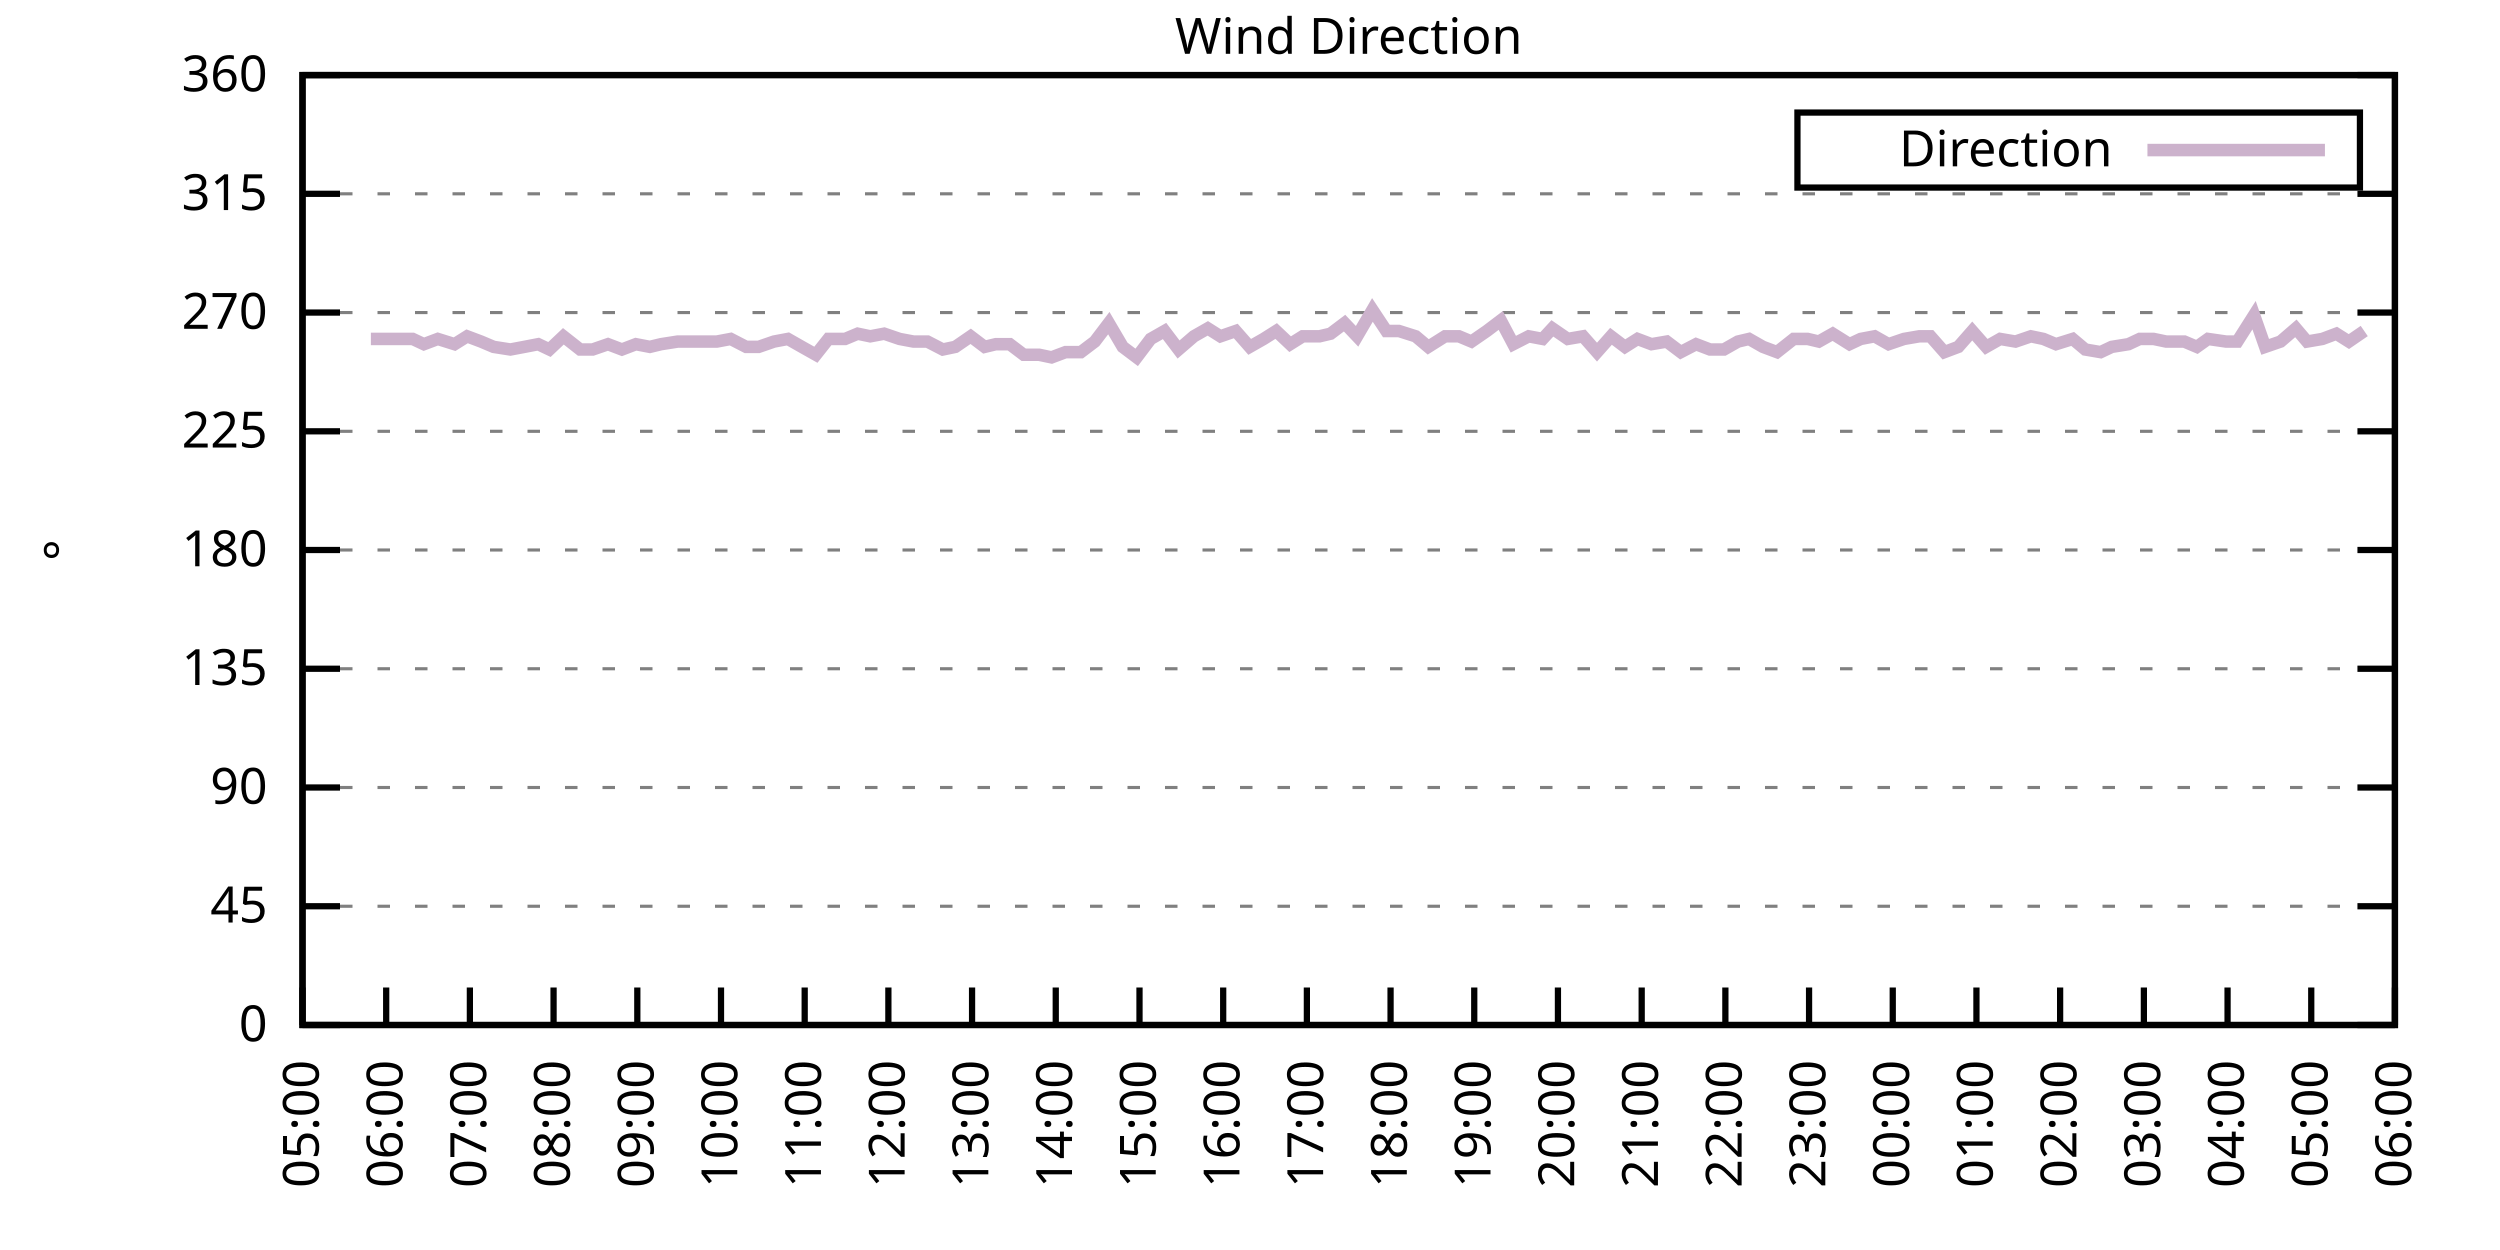
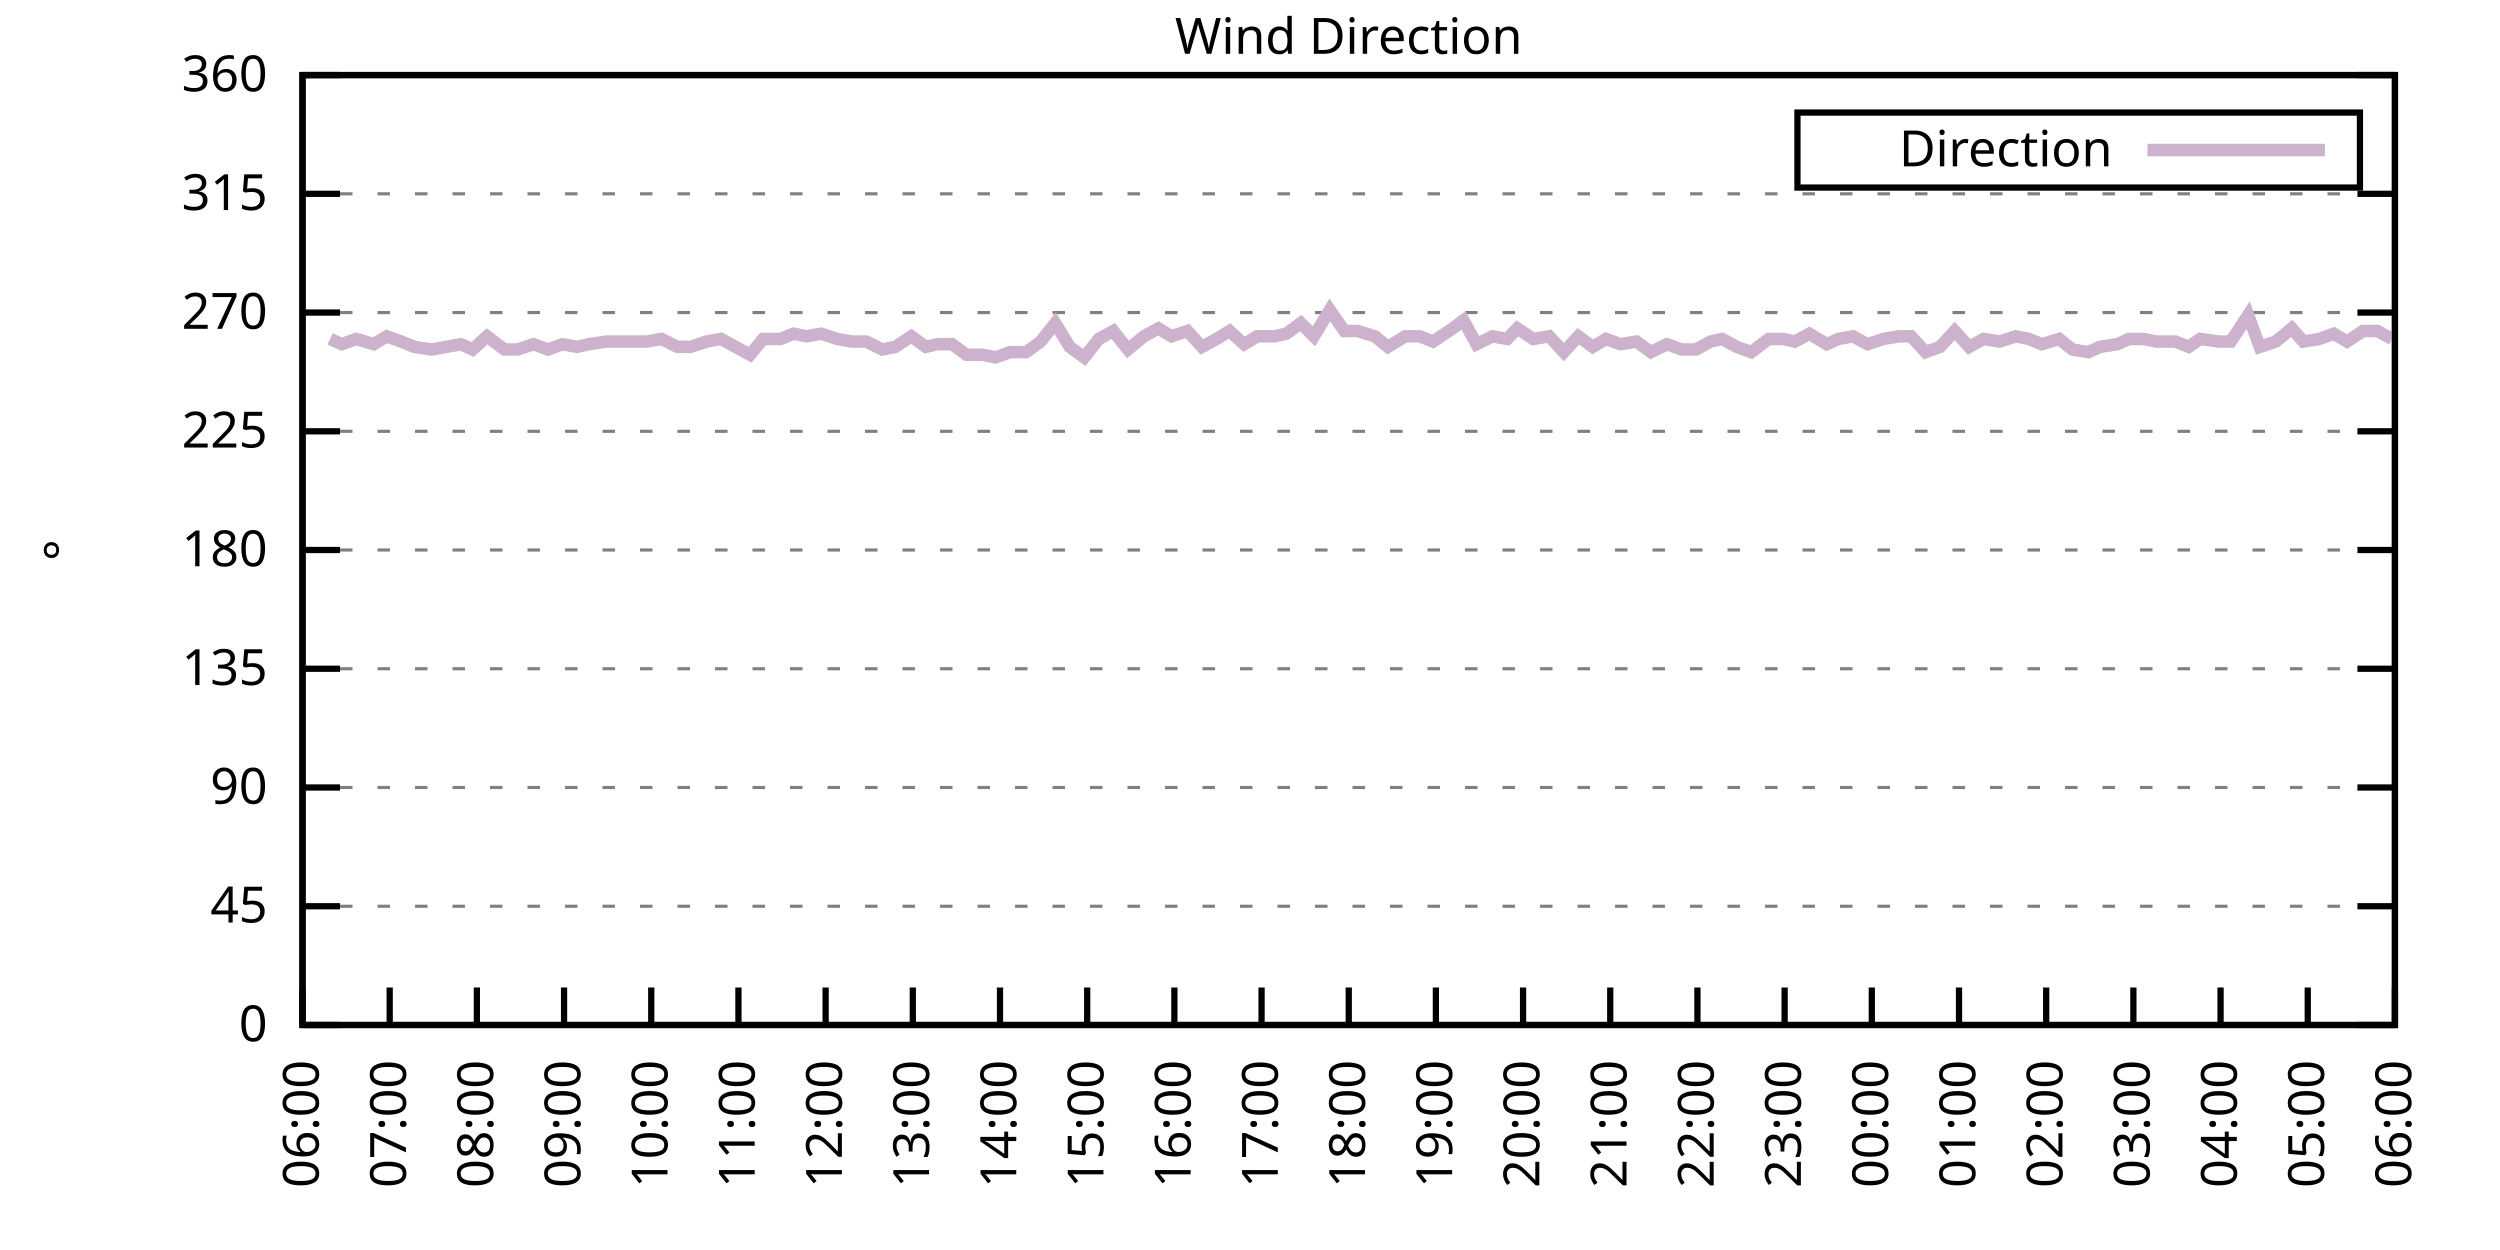
<svg xmlns="http://www.w3.org/2000/svg" xmlns:xlink="http://www.w3.org/1999/xlink" width="400" height="200" viewBox="0 0 400 200">
  <g id="gnuplot_canvas">
    <rect x="0" y="0" width="400" height="200" fill="none" />
    <defs>
      <circle id="gpDot" r="0.5" stroke-width="0.5" stroke="currentColor" />
      <path id="gpPt0" stroke-width="0.333" stroke="currentColor" d="M-1,0 h2 M0,-1 v2" />
      <path id="gpPt1" stroke-width="0.333" stroke="currentColor" d="M-1,-1 L1,1 M1,-1 L-1,1" />
      <path id="gpPt2" stroke-width="0.333" stroke="currentColor" d="M-1,0 L1,0 M0,-1 L0,1 M-1,-1 L1,1 M-1,1 L1,-1" />
      <rect id="gpPt3" stroke-width="0.333" stroke="currentColor" x="-1" y="-1" width="2" height="2" />
      <rect id="gpPt4" stroke-width="0.333" stroke="currentColor" fill="currentColor" x="-1" y="-1" width="2" height="2" />
      <circle id="gpPt5" stroke-width="0.333" stroke="currentColor" cx="0" cy="0" r="1" />
      <use xlink:href="#gpPt5" id="gpPt6" fill="currentColor" stroke="none" />
      <path id="gpPt7" stroke-width="0.333" stroke="currentColor" d="M0,-1.33 L-1.33,0.67 L1.33,0.67 z" />
      <use xlink:href="#gpPt7" id="gpPt8" fill="currentColor" stroke="none" />
      <use xlink:href="#gpPt7" id="gpPt9" stroke="currentColor" transform="rotate(180)" />
      <use xlink:href="#gpPt9" id="gpPt10" fill="currentColor" stroke="none" />
      <use xlink:href="#gpPt3" id="gpPt11" stroke="currentColor" transform="rotate(45)" />
      <use xlink:href="#gpPt11" id="gpPt12" fill="currentColor" stroke="none" />
      <path id="gpPt13" stroke-width="0.333" stroke="currentColor" d="M0,1.330 L1.265,0.411 L0.782,-1.067 L-0.782,-1.076 L-1.265,0.411 z" />
      <use xlink:href="#gpPt13" id="gpPt14" fill="currentColor" stroke="none" />
      <filter id="textbox" filterUnits="objectBoundingBox" x="0" y="0" height="1" width="1">
        <feFlood flood-color="white" flood-opacity="1" result="bgnd" />
        <feComposite in="SourceGraphic" in2="bgnd" operator="atop" />
      </filter>
      <filter id="greybox" filterUnits="objectBoundingBox" x="0" y="0" height="1" width="1">
        <feFlood flood-color="lightgrey" flood-opacity="1" result="grey" />
        <feComposite in="SourceGraphic" in2="grey" operator="atop" />
      </filter>
    </defs>
    <g fill="none" color="white" stroke="currentColor" stroke-width="1.00" stroke-linecap="butt" stroke-linejoin="miter">
</g>
    <g fill="none" color="black" stroke="currentColor" stroke-width="1.00" stroke-linecap="butt" stroke-linejoin="miter">
      <g stroke="none" shape-rendering="crispEdges">
        <polygon fill="rgb(255, 255, 255)" points="48.40,164.00 383.18,164.00 383.18,12.02 48.40,12.02 " />
      </g>
    </g>
    <g fill="none" color="black" stroke="currentColor" stroke-width="1.00" stroke-linecap="butt" stroke-linejoin="miter">
</g>
    <g fill="none" color="black" stroke="black" stroke-width="0.50" stroke-linecap="butt" stroke-linejoin="miter">
</g>
    <g fill="none" color="gray" stroke="currentColor" stroke-width="0.50" stroke-linecap="butt" stroke-linejoin="miter">
      <path stroke="gray" stroke-dasharray="2,4" class="gridline" d="M48.40,164.00 L383.19,164.00  " />
    </g>
    <g fill="none" color="gray" stroke="gray" stroke-width="1.00" stroke-linecap="butt" stroke-linejoin="miter">
</g>
    <g fill="none" color="black" stroke="currentColor" stroke-width="1.00" stroke-linecap="butt" stroke-linejoin="miter">
      <path stroke="black" d="M48.40,164.00 L54.40,164.00 M383.19,164.00 L377.19,164.00  " />
      <g transform="translate(42.80,166.60)" stroke="none" fill="black" font-family="Sans" font-size="8.00" text-anchor="end">
        <text>
          <tspan font-family="Sans"> 0</tspan>
        </text>
      </g>
    </g>
    <g fill="none" color="black" stroke="currentColor" stroke-width="1.00" stroke-linecap="butt" stroke-linejoin="miter">
</g>
    <g fill="none" color="black" stroke="black" stroke-width="0.50" stroke-linecap="butt" stroke-linejoin="miter">
</g>
    <g fill="none" color="gray" stroke="currentColor" stroke-width="0.50" stroke-linecap="butt" stroke-linejoin="miter">
      <path stroke="gray" stroke-dasharray="2,4" class="gridline" d="M48.40,145.00 L383.19,145.00  " />
    </g>
    <g fill="none" color="gray" stroke="gray" stroke-width="1.00" stroke-linecap="butt" stroke-linejoin="miter">
</g>
    <g fill="none" color="black" stroke="currentColor" stroke-width="1.00" stroke-linecap="butt" stroke-linejoin="miter">
      <path stroke="black" d="M48.40,145.00 L54.40,145.00 M383.19,145.00 L377.19,145.00  " />
      <g transform="translate(42.80,147.60)" stroke="none" fill="black" font-family="Sans" font-size="8.00" text-anchor="end">
        <text>
          <tspan font-family="Sans"> 45</tspan>
        </text>
      </g>
    </g>
    <g fill="none" color="black" stroke="currentColor" stroke-width="1.00" stroke-linecap="butt" stroke-linejoin="miter">
</g>
    <g fill="none" color="black" stroke="black" stroke-width="0.50" stroke-linecap="butt" stroke-linejoin="miter">
</g>
    <g fill="none" color="gray" stroke="currentColor" stroke-width="0.50" stroke-linecap="butt" stroke-linejoin="miter">
      <path stroke="gray" stroke-dasharray="2,4" class="gridline" d="M48.40,126.00 L383.19,126.00  " />
    </g>
    <g fill="none" color="gray" stroke="gray" stroke-width="1.00" stroke-linecap="butt" stroke-linejoin="miter">
</g>
    <g fill="none" color="black" stroke="currentColor" stroke-width="1.00" stroke-linecap="butt" stroke-linejoin="miter">
      <path stroke="black" d="M48.40,126.00 L54.40,126.00 M383.19,126.00 L377.19,126.00  " />
      <g transform="translate(42.80,128.60)" stroke="none" fill="black" font-family="Sans" font-size="8.00" text-anchor="end">
        <text>
          <tspan font-family="Sans"> 90</tspan>
        </text>
      </g>
    </g>
    <g fill="none" color="black" stroke="currentColor" stroke-width="1.00" stroke-linecap="butt" stroke-linejoin="miter">
</g>
    <g fill="none" color="black" stroke="black" stroke-width="0.50" stroke-linecap="butt" stroke-linejoin="miter">
</g>
    <g fill="none" color="gray" stroke="currentColor" stroke-width="0.50" stroke-linecap="butt" stroke-linejoin="miter">
      <path stroke="gray" stroke-dasharray="2,4" class="gridline" d="M48.40,107.00 L383.19,107.00  " />
    </g>
    <g fill="none" color="gray" stroke="gray" stroke-width="1.00" stroke-linecap="butt" stroke-linejoin="miter">
</g>
    <g fill="none" color="black" stroke="currentColor" stroke-width="1.00" stroke-linecap="butt" stroke-linejoin="miter">
      <path stroke="black" d="M48.40,107.00 L54.40,107.00 M383.19,107.00 L377.19,107.00  " />
      <g transform="translate(42.80,109.60)" stroke="none" fill="black" font-family="Sans" font-size="8.00" text-anchor="end">
        <text>
          <tspan font-family="Sans"> 135</tspan>
        </text>
      </g>
    </g>
    <g fill="none" color="black" stroke="currentColor" stroke-width="1.00" stroke-linecap="butt" stroke-linejoin="miter">
</g>
    <g fill="none" color="black" stroke="black" stroke-width="0.50" stroke-linecap="butt" stroke-linejoin="miter">
</g>
    <g fill="none" color="gray" stroke="currentColor" stroke-width="0.50" stroke-linecap="butt" stroke-linejoin="miter">
      <path stroke="gray" stroke-dasharray="2,4" class="gridline" d="M48.40,88.00 L383.19,88.00  " />
    </g>
    <g fill="none" color="gray" stroke="gray" stroke-width="1.00" stroke-linecap="butt" stroke-linejoin="miter">
</g>
    <g fill="none" color="black" stroke="currentColor" stroke-width="1.00" stroke-linecap="butt" stroke-linejoin="miter">
      <path stroke="black" d="M48.40,88.00 L54.40,88.00 M383.19,88.00 L377.19,88.00  " />
      <g transform="translate(42.80,90.60)" stroke="none" fill="black" font-family="Sans" font-size="8.00" text-anchor="end">
        <text>
          <tspan font-family="Sans"> 180</tspan>
        </text>
      </g>
    </g>
    <g fill="none" color="black" stroke="currentColor" stroke-width="1.00" stroke-linecap="butt" stroke-linejoin="miter">
</g>
    <g fill="none" color="black" stroke="black" stroke-width="0.50" stroke-linecap="butt" stroke-linejoin="miter">
</g>
    <g fill="none" color="gray" stroke="currentColor" stroke-width="0.50" stroke-linecap="butt" stroke-linejoin="miter">
      <path stroke="gray" stroke-dasharray="2,4" class="gridline" d="M48.40,69.01 L383.19,69.01  " />
    </g>
    <g fill="none" color="gray" stroke="gray" stroke-width="1.00" stroke-linecap="butt" stroke-linejoin="miter">
</g>
    <g fill="none" color="black" stroke="currentColor" stroke-width="1.00" stroke-linecap="butt" stroke-linejoin="miter">
      <path stroke="black" d="M48.40,69.01 L54.40,69.01 M383.19,69.01 L377.19,69.01  " />
      <g transform="translate(42.80,71.61)" stroke="none" fill="black" font-family="Sans" font-size="8.00" text-anchor="end">
        <text>
          <tspan font-family="Sans"> 225</tspan>
        </text>
      </g>
    </g>
    <g fill="none" color="black" stroke="currentColor" stroke-width="1.00" stroke-linecap="butt" stroke-linejoin="miter">
</g>
    <g fill="none" color="black" stroke="black" stroke-width="0.50" stroke-linecap="butt" stroke-linejoin="miter">
</g>
    <g fill="none" color="gray" stroke="currentColor" stroke-width="0.50" stroke-linecap="butt" stroke-linejoin="miter">
      <path stroke="gray" stroke-dasharray="2,4" class="gridline" d="M48.40,50.01 L383.19,50.01  " />
    </g>
    <g fill="none" color="gray" stroke="gray" stroke-width="1.00" stroke-linecap="butt" stroke-linejoin="miter">
</g>
    <g fill="none" color="black" stroke="currentColor" stroke-width="1.00" stroke-linecap="butt" stroke-linejoin="miter">
      <path stroke="black" d="M48.40,50.01 L54.40,50.01 M383.19,50.01 L377.19,50.01  " />
      <g transform="translate(42.80,52.61)" stroke="none" fill="black" font-family="Sans" font-size="8.00" text-anchor="end">
        <text>
          <tspan font-family="Sans"> 270</tspan>
        </text>
      </g>
    </g>
    <g fill="none" color="black" stroke="currentColor" stroke-width="1.00" stroke-linecap="butt" stroke-linejoin="miter">
</g>
    <g fill="none" color="black" stroke="black" stroke-width="0.50" stroke-linecap="butt" stroke-linejoin="miter">
</g>
    <g fill="none" color="gray" stroke="currentColor" stroke-width="0.50" stroke-linecap="butt" stroke-linejoin="miter">
      <path stroke="gray" stroke-dasharray="2,4" class="gridline" d="M48.40,31.01 L383.19,31.01  " />
    </g>
    <g fill="none" color="gray" stroke="gray" stroke-width="1.00" stroke-linecap="butt" stroke-linejoin="miter">
</g>
    <g fill="none" color="black" stroke="currentColor" stroke-width="1.00" stroke-linecap="butt" stroke-linejoin="miter">
      <path stroke="black" d="M48.40,31.01 L54.40,31.01 M383.19,31.01 L377.19,31.01  " />
      <g transform="translate(42.80,33.61)" stroke="none" fill="black" font-family="Sans" font-size="8.00" text-anchor="end">
        <text>
          <tspan font-family="Sans"> 315</tspan>
        </text>
      </g>
    </g>
    <g fill="none" color="black" stroke="currentColor" stroke-width="1.00" stroke-linecap="butt" stroke-linejoin="miter">
</g>
    <g fill="none" color="black" stroke="black" stroke-width="0.50" stroke-linecap="butt" stroke-linejoin="miter">
</g>
    <g fill="none" color="gray" stroke="currentColor" stroke-width="0.50" stroke-linecap="butt" stroke-linejoin="miter">
      <path stroke="gray" stroke-dasharray="2,4" class="gridline" d="M48.40,12.01 L383.19,12.01  " />
    </g>
    <g fill="none" color="gray" stroke="gray" stroke-width="1.00" stroke-linecap="butt" stroke-linejoin="miter">
</g>
    <g fill="none" color="black" stroke="currentColor" stroke-width="1.00" stroke-linecap="butt" stroke-linejoin="miter">
      <path stroke="black" d="M48.40,12.01 L54.40,12.01 M383.19,12.01 L377.19,12.01  " />
      <g transform="translate(42.80,14.61)" stroke="none" fill="black" font-family="Sans" font-size="8.00" text-anchor="end">
        <text>
          <tspan font-family="Sans"> 360</tspan>
        </text>
      </g>
    </g>
    <g fill="none" color="black" stroke="currentColor" stroke-width="1.00" stroke-linecap="butt" stroke-linejoin="miter">
      <path stroke="black" d="M48.40,164.00 L48.40,158.00  " />
      <g transform="translate(51.00,169.60) rotate(270.00)" stroke="none" fill="black" font-family="Sans" font-size="8.00" text-anchor="end">
        <text>
-           <tspan font-family="Sans">05:00</tspan>
-         </text>
-       </g>
-     </g>
-     <g fill="none" color="black" stroke="currentColor" stroke-width="1.00" stroke-linecap="butt" stroke-linejoin="miter">
-       <path stroke="black" d="M61.79,164.00 L61.79,158.00  " />
-       <g transform="translate(64.39,169.60) rotate(270.00)" stroke="none" fill="black" font-family="Sans" font-size="8.00" text-anchor="end">
-         <text>
          <tspan font-family="Sans">06:00</tspan>
        </text>
      </g>
    </g>
    <g fill="none" color="black" stroke="currentColor" stroke-width="1.00" stroke-linecap="butt" stroke-linejoin="miter">
-       <path stroke="black" d="M75.18,164.00 L75.18,158.00  " />
-       <g transform="translate(77.78,169.60) rotate(270.00)" stroke="none" fill="black" font-family="Sans" font-size="8.00" text-anchor="end">
+       <path stroke="black" d="M62.35,164.00 L62.35,158.00  " />
+       <g transform="translate(64.95,169.60) rotate(270.00)" stroke="none" fill="black" font-family="Sans" font-size="8.00" text-anchor="end">
        <text>
          <tspan font-family="Sans">07:00</tspan>
        </text>
      </g>
    </g>
    <g fill="none" color="black" stroke="currentColor" stroke-width="1.00" stroke-linecap="butt" stroke-linejoin="miter">
-       <path stroke="black" d="M88.57,164.00 L88.57,158.00  " />
-       <g transform="translate(91.17,169.60) rotate(270.00)" stroke="none" fill="black" font-family="Sans" font-size="8.00" text-anchor="end">
+       <path stroke="black" d="M76.30,164.00 L76.30,158.00  " />
+       <g transform="translate(78.90,169.60) rotate(270.00)" stroke="none" fill="black" font-family="Sans" font-size="8.00" text-anchor="end">
        <text>
          <tspan font-family="Sans">08:00</tspan>
        </text>
      </g>
    </g>
    <g fill="none" color="black" stroke="currentColor" stroke-width="1.00" stroke-linecap="butt" stroke-linejoin="miter">
-       <path stroke="black" d="M101.97,164.00 L101.97,158.00  " />
-       <g transform="translate(104.57,169.60) rotate(270.00)" stroke="none" fill="black" font-family="Sans" font-size="8.00" text-anchor="end">
+       <path stroke="black" d="M90.25,164.00 L90.25,158.00  " />
+       <g transform="translate(92.85,169.60) rotate(270.00)" stroke="none" fill="black" font-family="Sans" font-size="8.00" text-anchor="end">
        <text>
          <tspan font-family="Sans">09:00</tspan>
        </text>
      </g>
    </g>
    <g fill="none" color="black" stroke="currentColor" stroke-width="1.00" stroke-linecap="butt" stroke-linejoin="miter">
-       <path stroke="black" d="M115.36,164.00 L115.36,158.00  " />
-       <g transform="translate(117.96,169.60) rotate(270.00)" stroke="none" fill="black" font-family="Sans" font-size="8.00" text-anchor="end">
+       <path stroke="black" d="M104.20,164.00 L104.20,158.00  " />
+       <g transform="translate(106.80,169.60) rotate(270.00)" stroke="none" fill="black" font-family="Sans" font-size="8.00" text-anchor="end">
        <text>
          <tspan font-family="Sans">10:00</tspan>
        </text>
      </g>
    </g>
    <g fill="none" color="black" stroke="currentColor" stroke-width="1.00" stroke-linecap="butt" stroke-linejoin="miter">
-       <path stroke="black" d="M128.75,164.00 L128.75,158.00  " />
-       <g transform="translate(131.35,169.60) rotate(270.00)" stroke="none" fill="black" font-family="Sans" font-size="8.00" text-anchor="end">
+       <path stroke="black" d="M118.15,164.00 L118.15,158.00  " />
+       <g transform="translate(120.75,169.60) rotate(270.00)" stroke="none" fill="black" font-family="Sans" font-size="8.00" text-anchor="end">
        <text>
          <tspan font-family="Sans">11:00</tspan>
        </text>
      </g>
    </g>
    <g fill="none" color="black" stroke="currentColor" stroke-width="1.00" stroke-linecap="butt" stroke-linejoin="miter">
-       <path stroke="black" d="M142.14,164.00 L142.14,158.00  " />
-       <g transform="translate(144.74,169.60) rotate(270.00)" stroke="none" fill="black" font-family="Sans" font-size="8.00" text-anchor="end">
+       <path stroke="black" d="M132.10,164.00 L132.10,158.00  " />
+       <g transform="translate(134.70,169.60) rotate(270.00)" stroke="none" fill="black" font-family="Sans" font-size="8.00" text-anchor="end">
        <text>
          <tspan font-family="Sans">12:00</tspan>
        </text>
      </g>
    </g>
    <g fill="none" color="black" stroke="currentColor" stroke-width="1.00" stroke-linecap="butt" stroke-linejoin="miter">
-       <path stroke="black" d="M155.53,164.00 L155.53,158.00  " />
-       <g transform="translate(158.13,169.60) rotate(270.00)" stroke="none" fill="black" font-family="Sans" font-size="8.00" text-anchor="end">
+       <path stroke="black" d="M146.05,164.00 L146.05,158.00  " />
+       <g transform="translate(148.65,169.60) rotate(270.00)" stroke="none" fill="black" font-family="Sans" font-size="8.00" text-anchor="end">
        <text>
          <tspan font-family="Sans">13:00</tspan>
        </text>
      </g>
    </g>
    <g fill="none" color="black" stroke="currentColor" stroke-width="1.00" stroke-linecap="butt" stroke-linejoin="miter">
-       <path stroke="black" d="M168.92,164.00 L168.92,158.00  " />
-       <g transform="translate(171.52,169.60) rotate(270.00)" stroke="none" fill="black" font-family="Sans" font-size="8.00" text-anchor="end">
+       <path stroke="black" d="M160.00,164.00 L160.00,158.00  " />
+       <g transform="translate(162.60,169.60) rotate(270.00)" stroke="none" fill="black" font-family="Sans" font-size="8.00" text-anchor="end">
        <text>
          <tspan font-family="Sans">14:00</tspan>
        </text>
      </g>
    </g>
    <g fill="none" color="black" stroke="currentColor" stroke-width="1.00" stroke-linecap="butt" stroke-linejoin="miter">
-       <path stroke="black" d="M182.32,164.00 L182.32,158.00  " />
-       <g transform="translate(184.92,169.60) rotate(270.00)" stroke="none" fill="black" font-family="Sans" font-size="8.00" text-anchor="end">
+       <path stroke="black" d="M173.95,164.00 L173.95,158.00  " />
+       <g transform="translate(176.55,169.60) rotate(270.00)" stroke="none" fill="black" font-family="Sans" font-size="8.00" text-anchor="end">
        <text>
          <tspan font-family="Sans">15:00</tspan>
        </text>
      </g>
    </g>
    <g fill="none" color="black" stroke="currentColor" stroke-width="1.00" stroke-linecap="butt" stroke-linejoin="miter">
-       <path stroke="black" d="M195.71,164.00 L195.71,158.00  " />
-       <g transform="translate(198.31,169.60) rotate(270.00)" stroke="none" fill="black" font-family="Sans" font-size="8.00" text-anchor="end">
+       <path stroke="black" d="M187.90,164.00 L187.90,158.00  " />
+       <g transform="translate(190.50,169.60) rotate(270.00)" stroke="none" fill="black" font-family="Sans" font-size="8.00" text-anchor="end">
        <text>
          <tspan font-family="Sans">16:00</tspan>
        </text>
      </g>
    </g>
    <g fill="none" color="black" stroke="currentColor" stroke-width="1.00" stroke-linecap="butt" stroke-linejoin="miter">
-       <path stroke="black" d="M209.10,164.00 L209.10,158.00  " />
-       <g transform="translate(211.70,169.60) rotate(270.00)" stroke="none" fill="black" font-family="Sans" font-size="8.00" text-anchor="end">
+       <path stroke="black" d="M201.85,164.00 L201.85,158.00  " />
+       <g transform="translate(204.45,169.60) rotate(270.00)" stroke="none" fill="black" font-family="Sans" font-size="8.00" text-anchor="end">
        <text>
          <tspan font-family="Sans">17:00</tspan>
        </text>
      </g>
    </g>
    <g fill="none" color="black" stroke="currentColor" stroke-width="1.00" stroke-linecap="butt" stroke-linejoin="miter">
-       <path stroke="black" d="M222.49,164.00 L222.49,158.00  " />
-       <g transform="translate(225.09,169.60) rotate(270.00)" stroke="none" fill="black" font-family="Sans" font-size="8.00" text-anchor="end">
+       <path stroke="black" d="M215.80,164.00 L215.80,158.00  " />
+       <g transform="translate(218.40,169.60) rotate(270.00)" stroke="none" fill="black" font-family="Sans" font-size="8.00" text-anchor="end">
        <text>
          <tspan font-family="Sans">18:00</tspan>
        </text>
      </g>
    </g>
    <g fill="none" color="black" stroke="currentColor" stroke-width="1.00" stroke-linecap="butt" stroke-linejoin="miter">
-       <path stroke="black" d="M235.88,164.00 L235.88,158.00  " />
-       <g transform="translate(238.48,169.60) rotate(270.00)" stroke="none" fill="black" font-family="Sans" font-size="8.00" text-anchor="end">
+       <path stroke="black" d="M229.74,164.00 L229.74,158.00  " />
+       <g transform="translate(232.34,169.60) rotate(270.00)" stroke="none" fill="black" font-family="Sans" font-size="8.00" text-anchor="end">
        <text>
          <tspan font-family="Sans">19:00</tspan>
        </text>
      </g>
    </g>
    <g fill="none" color="black" stroke="currentColor" stroke-width="1.00" stroke-linecap="butt" stroke-linejoin="miter">
-       <path stroke="black" d="M249.27,164.00 L249.27,158.00  " />
-       <g transform="translate(251.87,169.60) rotate(270.00)" stroke="none" fill="black" font-family="Sans" font-size="8.00" text-anchor="end">
+       <path stroke="black" d="M243.69,164.00 L243.69,158.00  " />
+       <g transform="translate(246.29,169.60) rotate(270.00)" stroke="none" fill="black" font-family="Sans" font-size="8.00" text-anchor="end">
        <text>
          <tspan font-family="Sans">20:00</tspan>
        </text>
      </g>
    </g>
    <g fill="none" color="black" stroke="currentColor" stroke-width="1.00" stroke-linecap="butt" stroke-linejoin="miter">
-       <path stroke="black" d="M262.67,164.00 L262.67,158.00  " />
-       <g transform="translate(265.27,169.60) rotate(270.00)" stroke="none" fill="black" font-family="Sans" font-size="8.00" text-anchor="end">
+       <path stroke="black" d="M257.64,164.00 L257.64,158.00  " />
+       <g transform="translate(260.24,169.60) rotate(270.00)" stroke="none" fill="black" font-family="Sans" font-size="8.00" text-anchor="end">
        <text>
          <tspan font-family="Sans">21:00</tspan>
        </text>
      </g>
    </g>
    <g fill="none" color="black" stroke="currentColor" stroke-width="1.00" stroke-linecap="butt" stroke-linejoin="miter">
-       <path stroke="black" d="M276.06,164.00 L276.06,158.00  " />
-       <g transform="translate(278.66,169.60) rotate(270.00)" stroke="none" fill="black" font-family="Sans" font-size="8.00" text-anchor="end">
+       <path stroke="black" d="M271.59,164.00 L271.59,158.00  " />
+       <g transform="translate(274.19,169.60) rotate(270.00)" stroke="none" fill="black" font-family="Sans" font-size="8.00" text-anchor="end">
        <text>
          <tspan font-family="Sans">22:00</tspan>
        </text>
      </g>
    </g>
    <g fill="none" color="black" stroke="currentColor" stroke-width="1.00" stroke-linecap="butt" stroke-linejoin="miter">
-       <path stroke="black" d="M289.45,164.00 L289.45,158.00  " />
-       <g transform="translate(292.05,169.60) rotate(270.00)" stroke="none" fill="black" font-family="Sans" font-size="8.00" text-anchor="end">
+       <path stroke="black" d="M285.54,164.00 L285.54,158.00  " />
+       <g transform="translate(288.14,169.60) rotate(270.00)" stroke="none" fill="black" font-family="Sans" font-size="8.00" text-anchor="end">
        <text>
          <tspan font-family="Sans">23:00</tspan>
        </text>
      </g>
    </g>
    <g fill="none" color="black" stroke="currentColor" stroke-width="1.00" stroke-linecap="butt" stroke-linejoin="miter">
-       <path stroke="black" d="M302.84,164.00 L302.84,158.00  " />
-       <g transform="translate(305.44,169.60) rotate(270.00)" stroke="none" fill="black" font-family="Sans" font-size="8.00" text-anchor="end">
+       <path stroke="black" d="M299.49,164.00 L299.49,158.00  " />
+       <g transform="translate(302.09,169.60) rotate(270.00)" stroke="none" fill="black" font-family="Sans" font-size="8.00" text-anchor="end">
        <text>
          <tspan font-family="Sans">00:00</tspan>
        </text>
      </g>
    </g>
    <g fill="none" color="black" stroke="currentColor" stroke-width="1.00" stroke-linecap="butt" stroke-linejoin="miter">
-       <path stroke="black" d="M316.23,164.00 L316.23,158.00  " />
-       <g transform="translate(318.83,169.60) rotate(270.00)" stroke="none" fill="black" font-family="Sans" font-size="8.00" text-anchor="end">
+       <path stroke="black" d="M313.44,164.00 L313.44,158.00  " />
+       <g transform="translate(316.04,169.60) rotate(270.00)" stroke="none" fill="black" font-family="Sans" font-size="8.00" text-anchor="end">
        <text>
          <tspan font-family="Sans">01:00</tspan>
        </text>
      </g>
    </g>
    <g fill="none" color="black" stroke="currentColor" stroke-width="1.00" stroke-linecap="butt" stroke-linejoin="miter">
-       <path stroke="black" d="M329.62,164.00 L329.62,158.00  " />
-       <g transform="translate(332.22,169.60) rotate(270.00)" stroke="none" fill="black" font-family="Sans" font-size="8.00" text-anchor="end">
+       <path stroke="black" d="M327.39,164.00 L327.39,158.00  " />
+       <g transform="translate(329.99,169.60) rotate(270.00)" stroke="none" fill="black" font-family="Sans" font-size="8.00" text-anchor="end">
        <text>
          <tspan font-family="Sans">02:00</tspan>
        </text>
      </g>
    </g>
    <g fill="none" color="black" stroke="currentColor" stroke-width="1.00" stroke-linecap="butt" stroke-linejoin="miter">
-       <path stroke="black" d="M343.02,164.00 L343.02,158.00  " />
-       <g transform="translate(345.62,169.60) rotate(270.00)" stroke="none" fill="black" font-family="Sans" font-size="8.00" text-anchor="end">
+       <path stroke="black" d="M341.34,164.00 L341.34,158.00  " />
+       <g transform="translate(343.94,169.60) rotate(270.00)" stroke="none" fill="black" font-family="Sans" font-size="8.00" text-anchor="end">
        <text>
          <tspan font-family="Sans">03:00</tspan>
        </text>
      </g>
    </g>
    <g fill="none" color="black" stroke="currentColor" stroke-width="1.00" stroke-linecap="butt" stroke-linejoin="miter">
-       <path stroke="black" d="M356.41,164.00 L356.41,158.00  " />
-       <g transform="translate(359.01,169.60) rotate(270.00)" stroke="none" fill="black" font-family="Sans" font-size="8.00" text-anchor="end">
+       <path stroke="black" d="M355.29,164.00 L355.29,158.00  " />
+       <g transform="translate(357.89,169.60) rotate(270.00)" stroke="none" fill="black" font-family="Sans" font-size="8.00" text-anchor="end">
        <text>
          <tspan font-family="Sans">04:00</tspan>
        </text>
      </g>
    </g>
    <g fill="none" color="black" stroke="currentColor" stroke-width="1.00" stroke-linecap="butt" stroke-linejoin="miter">
-       <path stroke="black" d="M369.80,164.00 L369.80,158.00  " />
-       <g transform="translate(372.40,169.60) rotate(270.00)" stroke="none" fill="black" font-family="Sans" font-size="8.00" text-anchor="end">
+       <path stroke="black" d="M369.24,164.00 L369.24,158.00  " />
+       <g transform="translate(371.84,169.60) rotate(270.00)" stroke="none" fill="black" font-family="Sans" font-size="8.00" text-anchor="end">
        <text>
          <tspan font-family="Sans">05:00</tspan>
        </text>
      </g>
    </g>
    <g fill="none" color="black" stroke="currentColor" stroke-width="1.00" stroke-linecap="butt" stroke-linejoin="miter">
      <path stroke="black" d="M383.19,164.00 L383.19,158.00  " />
      <g transform="translate(385.79,169.60) rotate(270.00)" stroke="none" fill="black" font-family="Sans" font-size="8.00" text-anchor="end">
        <text>
          <tspan font-family="Sans">06:00</tspan>
        </text>
      </g>
    </g>
    <g fill="none" color="black" stroke="currentColor" stroke-width="1.00" stroke-linecap="butt" stroke-linejoin="miter">
</g>
    <g fill="none" color="black" stroke="currentColor" stroke-width="1.00" stroke-linecap="butt" stroke-linejoin="miter">
      <path stroke="black" d="M48.40,12.01 L48.40,164.00 L383.19,164.00 L383.19,12.01 L48.40,12.01 Z  " />
    </g>
    <g fill="none" color="black" stroke="currentColor" stroke-width="1.00" stroke-linecap="butt" stroke-linejoin="miter">
</g>
    <g fill="none" color="black" stroke="currentColor" stroke-width="1.00" stroke-linecap="butt" stroke-linejoin="miter">
      <path stroke="black" d="M287.59,30.01 L287.59,18.01 L377.59,18.01 L377.59,30.01 L287.59,30.01 Z  " />
    </g>
    <g id="Wind_direction_plot_1">
      <g fill="none" color="white" stroke="black" stroke-width="2.00" stroke-linecap="butt" stroke-linejoin="miter">
</g>
      <g fill="none" color="black" stroke="currentColor" stroke-width="2.00" stroke-linecap="butt" stroke-linejoin="miter">
        <g transform="translate(337.99,26.61)" stroke="none" fill="black" font-family="Sans" font-size="8.00" text-anchor="end">
          <text>
            <tspan font-family="Sans">Direction</tspan>
          </text>
        </g>
      </g>
      <g fill="none" color="black" stroke="currentColor" stroke-width="2.00" stroke-linecap="butt" stroke-linejoin="miter">
-         <path stroke="rgb(204, 178, 204)" d="M343.59,24.01 L371.99,24.01 M59.34,54.23 L60.90,54.23 L66.03,54.23 L67.82,55.07 L70.05,54.23 L72.73,55.07   L74.74,53.81 L76.97,54.65 L78.98,55.50 L81.66,55.92 L83.89,55.50 L86.12,55.07 L87.91,55.92 L90.14,53.81   L92.82,55.92 L94.82,55.92 L97.28,55.07 L99.51,55.92 L101.74,55.07 L103.98,55.50 L105.76,55.07 L108.44,54.65   L110.45,54.65 L112.68,54.65 L114.69,54.65 L116.92,54.23 L119.38,55.50 L121.38,55.50 L123.84,54.65 L126.07,54.23   L128.30,55.50 L130.54,56.76 L132.54,54.23 L135.22,54.23 L137.23,53.39 L139.24,53.81 L141.47,53.39 L143.93,54.23   L146.16,54.65 L148.39,54.65 L150.85,55.92 L152.85,55.50 L155.31,53.81 L157.54,55.50 L159.33,55.07 L161.56,55.07   L163.79,56.76 L166.25,56.76 L168.25,57.18 L170.49,56.34 L172.94,56.34 L175.17,54.65 L177.41,51.70 L179.64,55.50   L181.87,57.18 L184.10,54.23 L186.33,52.96 L188.57,55.92 L191.02,53.81 L193.25,52.54 L195.26,53.81 L197.72,52.96   L199.95,55.50 L202.18,54.23 L204.19,52.96 L206.42,55.07 L208.43,53.81 L211.11,53.81 L212.89,53.39 L215.13,51.70   L217.13,53.81 L219.59,49.59 L221.82,52.96 L223.83,52.96 L226.51,53.81 L228.52,55.50 L231.20,53.81 L233.43,53.81   L235.44,54.65 L237.89,52.96 L240.12,51.27 L242.13,55.07 L244.59,53.81 L246.82,54.23 L248.38,52.54 L250.84,54.23   L253.29,53.81 L255.52,56.34 L257.76,53.81 L259.99,55.50 L262.00,54.23 L264.23,55.07 L266.68,54.65 L268.92,56.34   L271.37,55.07 L273.60,55.92 L275.83,55.92 L278.07,54.65 L279.85,54.23 L282.08,55.50 L284.32,56.34 L286.99,54.23   L289.23,54.23 L291.01,54.65 L293.24,53.39 L295.92,55.07 L297.71,54.23 L299.94,53.81 L302.17,55.07 L304.63,54.23   L307.08,53.81 L308.87,53.81 L311.10,56.34 L313.33,55.50 L315.56,52.96 L317.79,55.50 L320.03,54.23 L322.48,54.65   L324.94,53.81 L326.95,54.23 L328.95,55.07 L331.63,54.23 L333.64,55.92 L336.10,56.34 L337.88,55.50 L340.56,55.07   L342.35,54.23 L344.58,54.23 L346.59,54.65 L349.49,54.65 L351.50,55.50 L353.28,54.23 L356.18,54.65 L357.97,54.65   L360.65,50.43 L362.43,55.50 L364.89,54.65 L367.34,52.54 L369.13,54.65 L371.58,54.23 L373.82,53.39 L375.82,54.65   L378.28,52.96  " />
+         <path stroke="rgb(204, 178, 204)" d="M343.59,24.01 L371.99,24.01 M52.82,54.23 L54.68,55.07 L57.00,54.23 L59.79,55.07 L61.88,53.81 L64.21,54.65   L66.30,55.50 L69.09,55.92 L71.42,55.50 L73.74,55.07 L75.60,55.92 L77.93,53.81 L80.72,55.92 L82.81,55.92   L85.37,55.07 L87.69,55.92 L90.02,55.07 L92.34,55.50 L94.20,55.07 L96.99,54.65 L99.08,54.65 L101.41,54.65   L103.50,54.65 L105.83,54.23 L108.38,55.50 L110.48,55.50 L113.03,54.65 L115.36,54.23 L117.68,55.50 L120.01,56.76   L122.10,54.23 L124.89,54.23 L126.98,53.39 L129.08,53.81 L131.40,53.39 L133.96,54.23 L136.28,54.65 L138.61,54.65   L141.16,55.92 L143.26,55.50 L145.81,53.81 L148.14,55.50 L150.00,55.07 L152.32,55.07 L154.65,56.76 L157.21,56.76   L159.30,57.18 L161.62,56.34 L164.18,56.34 L166.51,54.65 L168.83,51.70 L171.16,55.50 L173.48,57.18 L175.81,54.23   L178.13,52.96 L180.46,55.92 L183.01,53.81 L185.34,52.54 L187.43,53.81 L189.99,52.96 L192.31,55.50 L194.64,54.23   L196.73,52.96 L199.06,55.07 L201.15,53.81 L203.94,53.81 L205.80,53.39 L208.12,51.70 L210.22,53.81 L212.77,49.59   L215.10,52.96 L217.19,52.96 L219.98,53.81 L222.07,55.50 L224.86,53.81 L227.19,53.81 L229.28,54.65 L231.84,52.96   L234.16,51.27 L236.25,55.07 L238.81,53.81 L241.14,54.23 L242.76,52.54 L245.32,54.23 L247.88,53.81 L250.20,56.34   L252.53,53.81 L254.85,55.50 L256.95,54.23 L259.27,55.07 L261.83,54.65 L264.15,56.34 L266.71,55.07 L269.04,55.92   L271.36,55.92 L273.69,54.65 L275.55,54.23 L277.87,55.50 L280.20,56.34 L282.99,54.23 L285.31,54.23 L287.17,54.65   L289.50,53.39 L292.29,55.07 L294.15,54.23 L296.47,53.81 L298.80,55.07 L301.35,54.23 L303.91,53.81 L305.77,53.81   L308.09,56.34 L310.42,55.50 L312.74,52.96 L315.07,55.50 L317.39,54.23 L319.95,54.65 L322.51,53.81 L324.60,54.23   L326.69,55.07 L329.48,54.23 L331.58,55.92 L334.13,56.34 L335.99,55.50 L338.78,55.07 L340.64,54.23 L342.97,54.23   L345.06,54.65 L348.08,54.65 L350.18,55.50 L352.04,54.23 L355.06,54.65 L356.92,54.65 L359.71,50.43 L361.57,55.50   L364.13,54.65 L366.68,52.54 L368.54,54.65 L371.10,54.23 L373.43,53.39 L375.52,54.65 L378.08,52.96 L380.40,52.96   L382.73,54.23  " />
      </g>
    </g>
    <g fill="none" color="black" stroke="currentColor" stroke-width="2.00" stroke-linecap="butt" stroke-linejoin="miter">
</g>
    <g fill="none" color="black" stroke="black" stroke-width="1.00" stroke-linecap="butt" stroke-linejoin="miter">
</g>
    <g fill="none" color="black" stroke="currentColor" stroke-width="1.00" stroke-linecap="butt" stroke-linejoin="miter">
      <path stroke="black" d="M48.40,12.01 L48.40,164.00 L383.19,164.00 L383.19,12.01 L48.40,12.01 Z  " />
      <g transform="translate(12.80,88.01) rotate(270.00)" stroke="none" fill="black" font-family="Sans" font-size="8.00" text-anchor="middle">
        <text>
          <tspan font-family="Sans">°</tspan>
        </text>
      </g>
    </g>
    <g fill="none" color="black" stroke="currentColor" stroke-width="1.00" stroke-linecap="butt" stroke-linejoin="miter">
</g>
    <g fill="none" color="black" stroke="currentColor" stroke-width="1.00" stroke-linecap="butt" stroke-linejoin="miter">
      <g transform="translate(215.79,8.61)" stroke="none" fill="black" font-family="Sans" font-size="8.00" text-anchor="middle">
        <text>
          <tspan font-family="Sans">Wind Direction</tspan>
        </text>
      </g>
    </g>
    <g fill="none" color="black" stroke="currentColor" stroke-width="1.00" stroke-linecap="butt" stroke-linejoin="miter">
</g>
  </g>
</svg>
